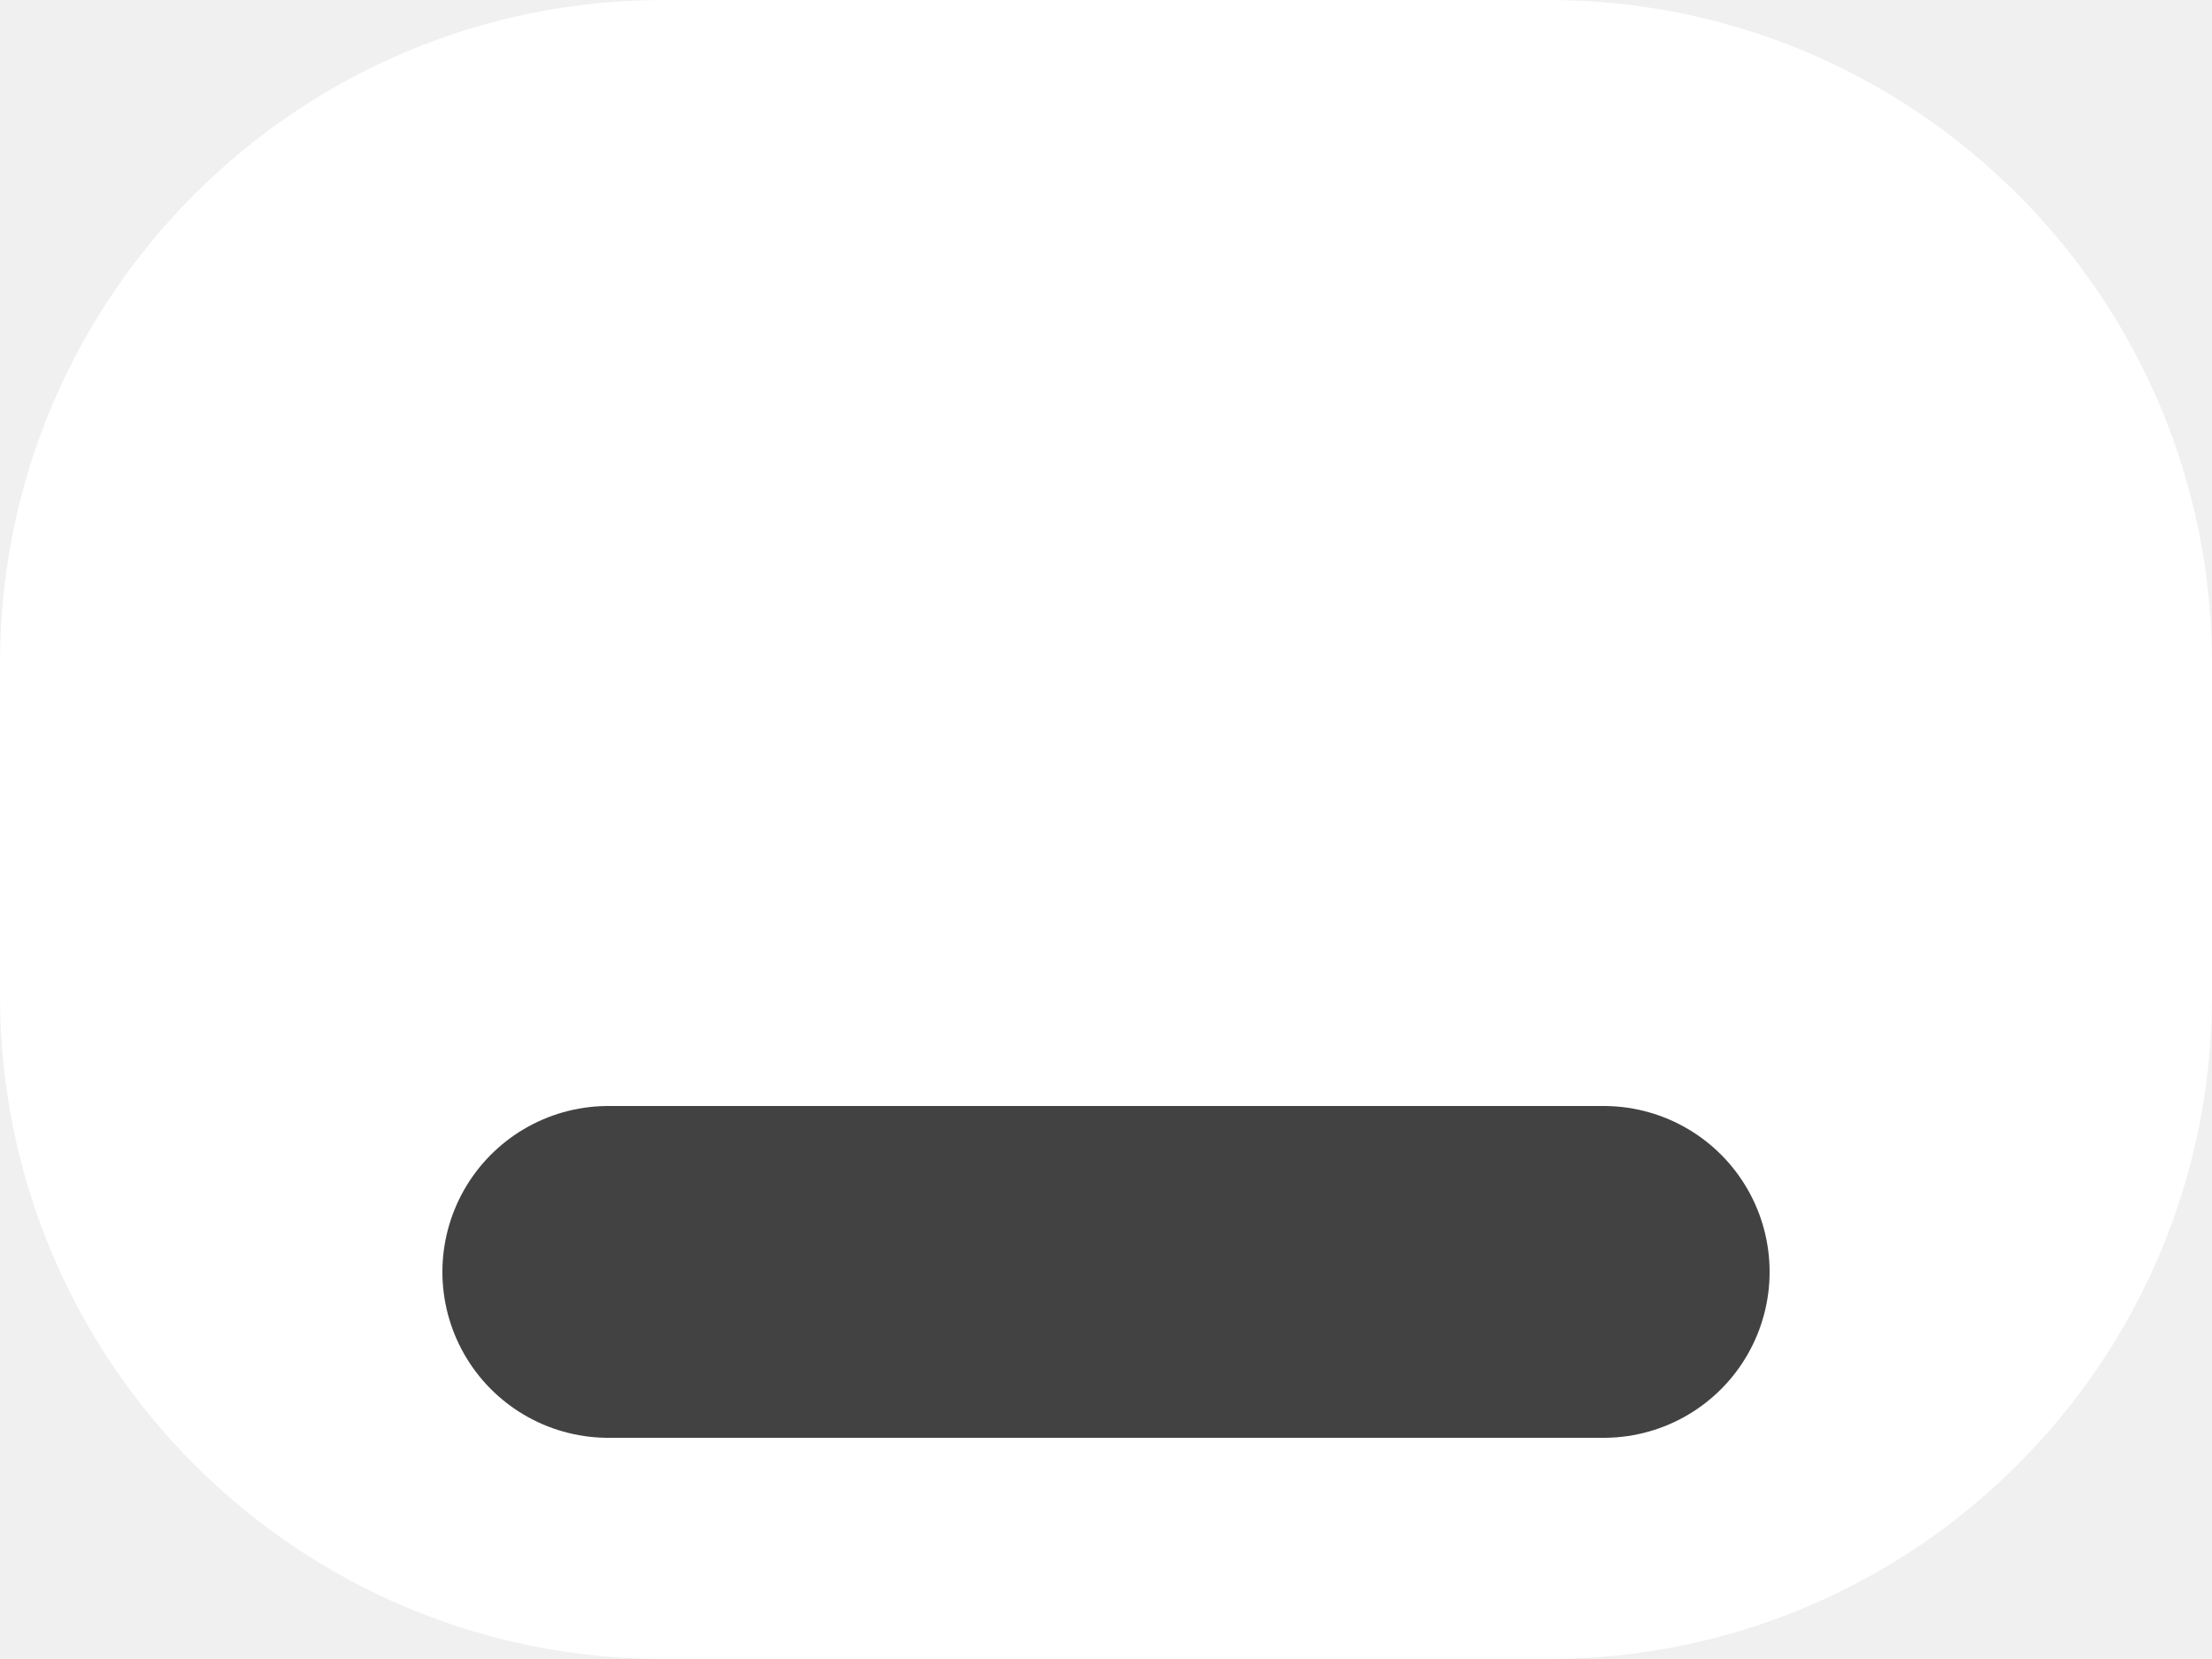
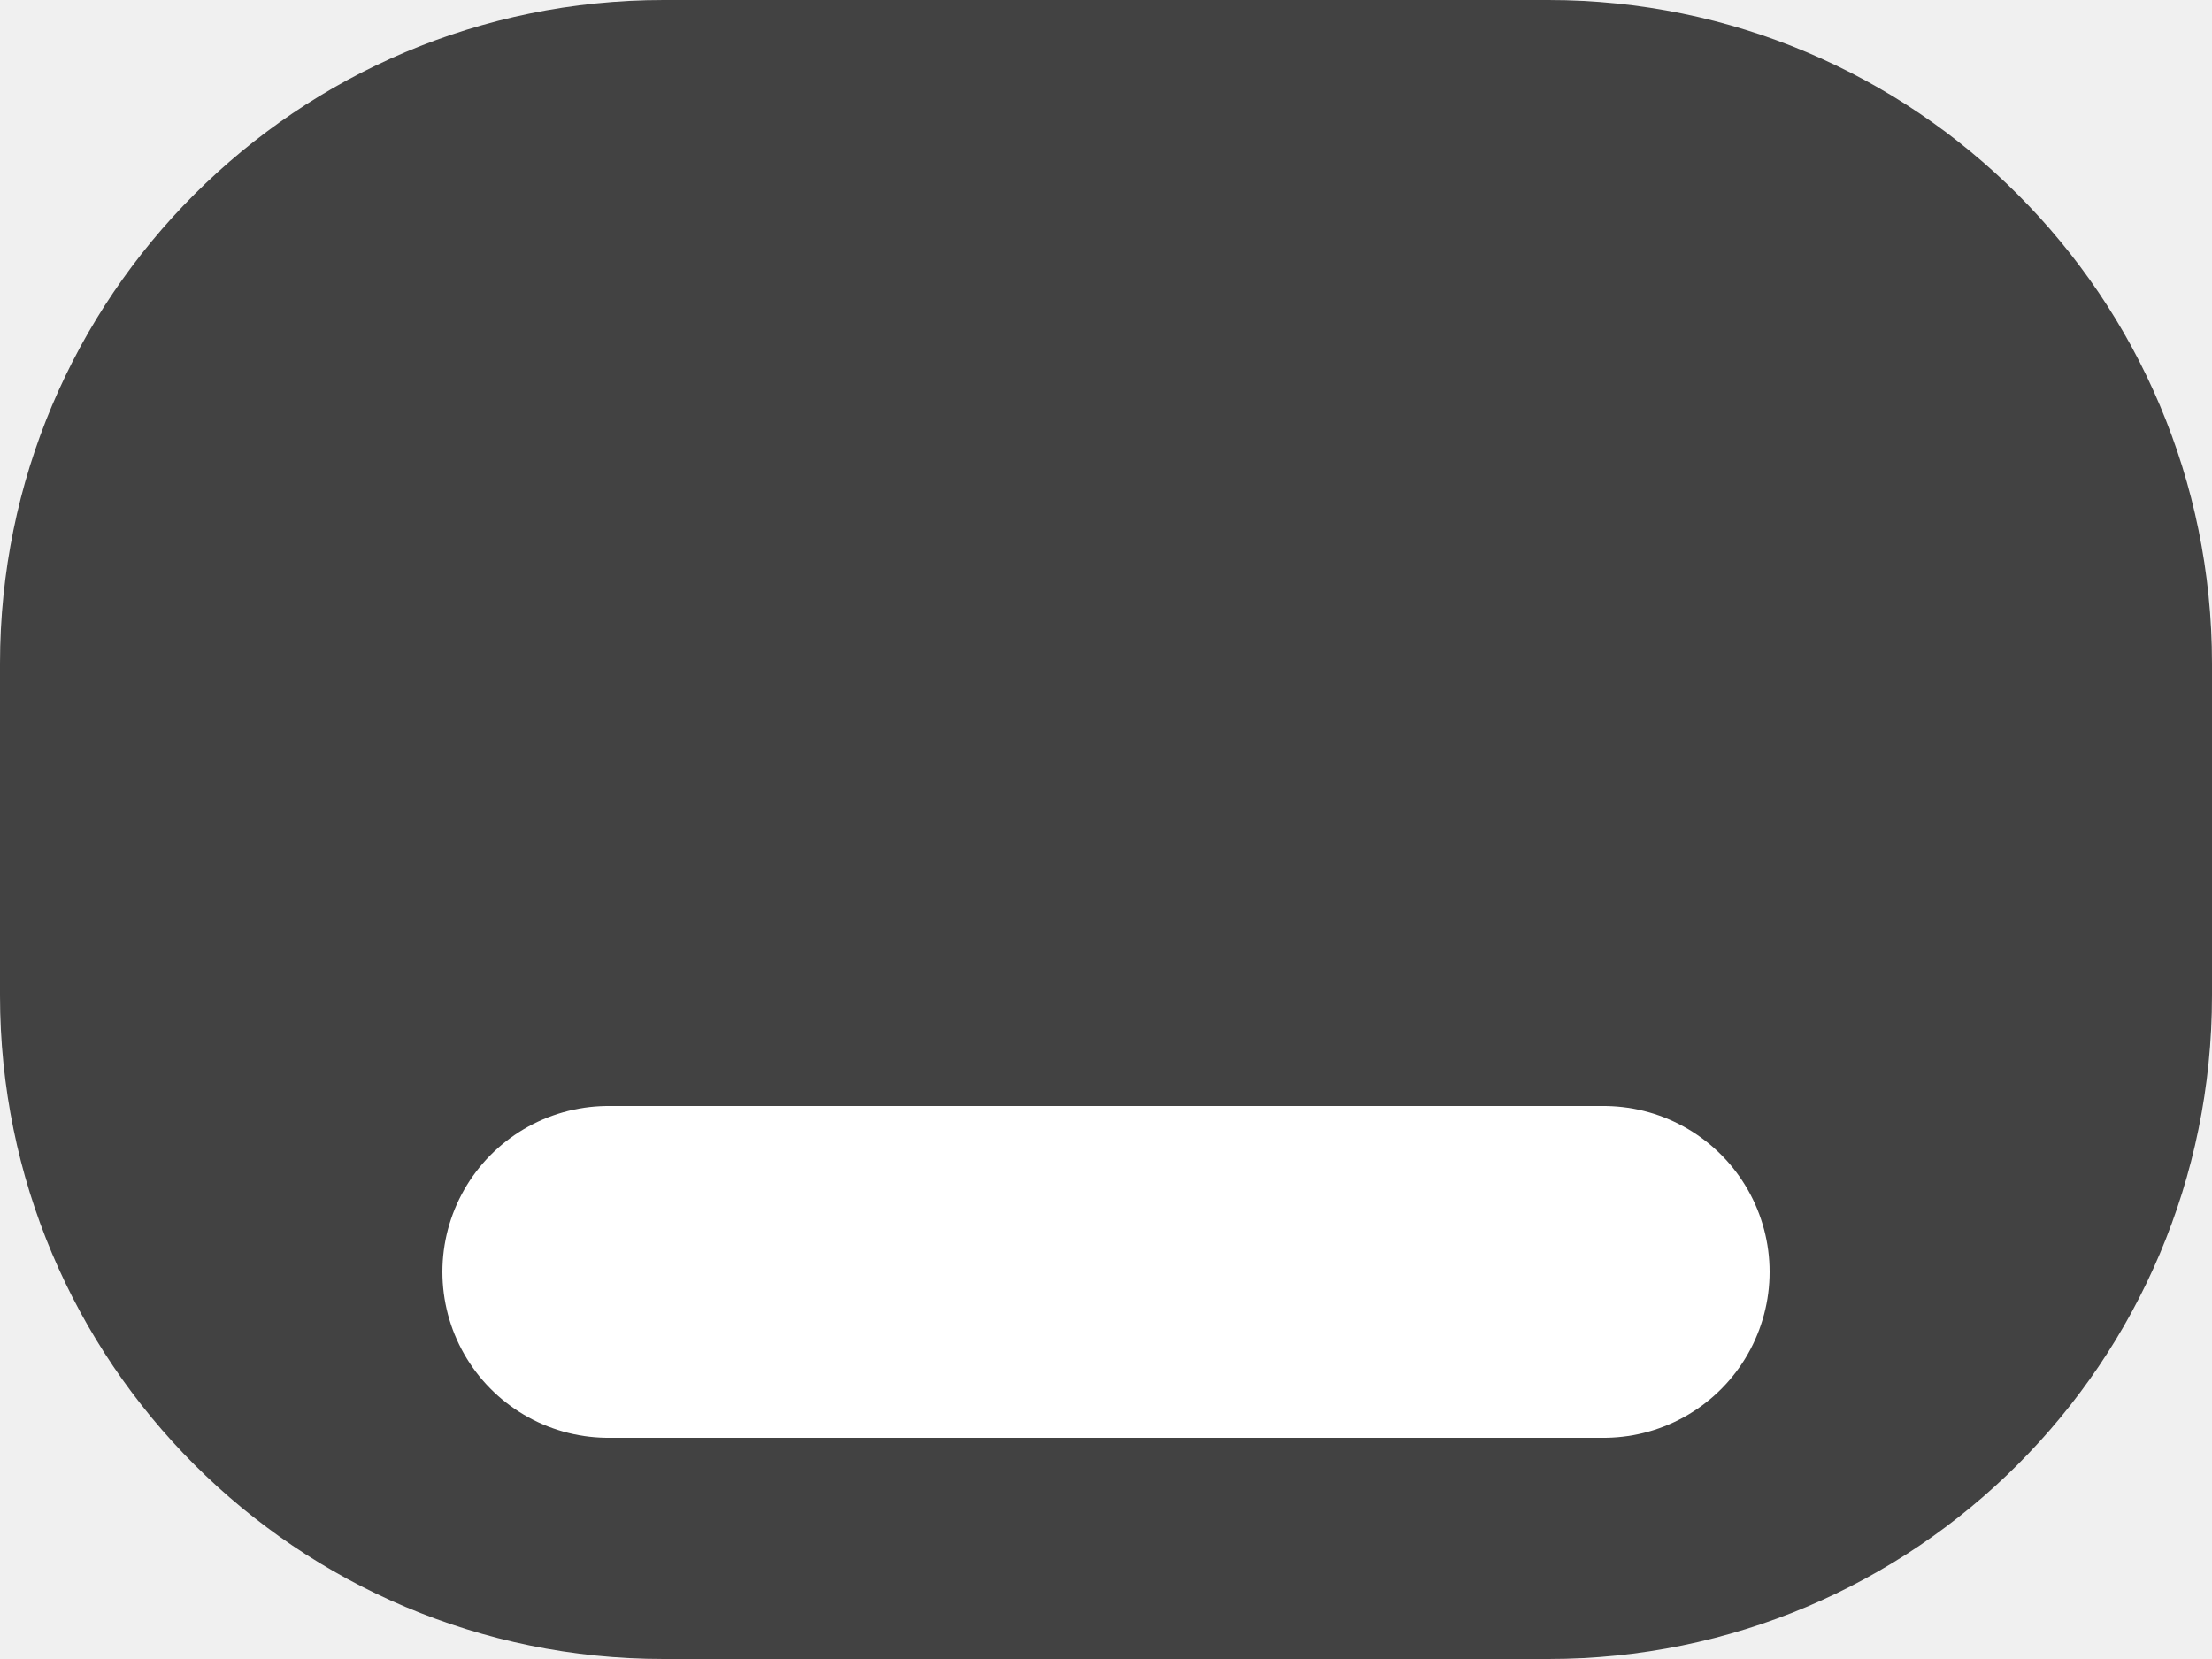
<svg xmlns="http://www.w3.org/2000/svg" width="20" height="15" viewBox="0 0 20 15" fill="none">
-   <rect width="20" height="15" rx="6" fill="#fff" />
-   <line x1="5.5" y1="11.5" x2="14.5" y2="11.5" stroke="#424242" stroke-width="3" stroke-linecap="round" stroke-linejoin="round" />
+   <rect width="20" height="15" rx="6" fill="#424242" />
+   <line x1="5.5" y1="11.5" x2="14.5" y2="11.5" stroke="#fff" stroke-width="3" stroke-linecap="round" stroke-linejoin="round" />
</svg>
